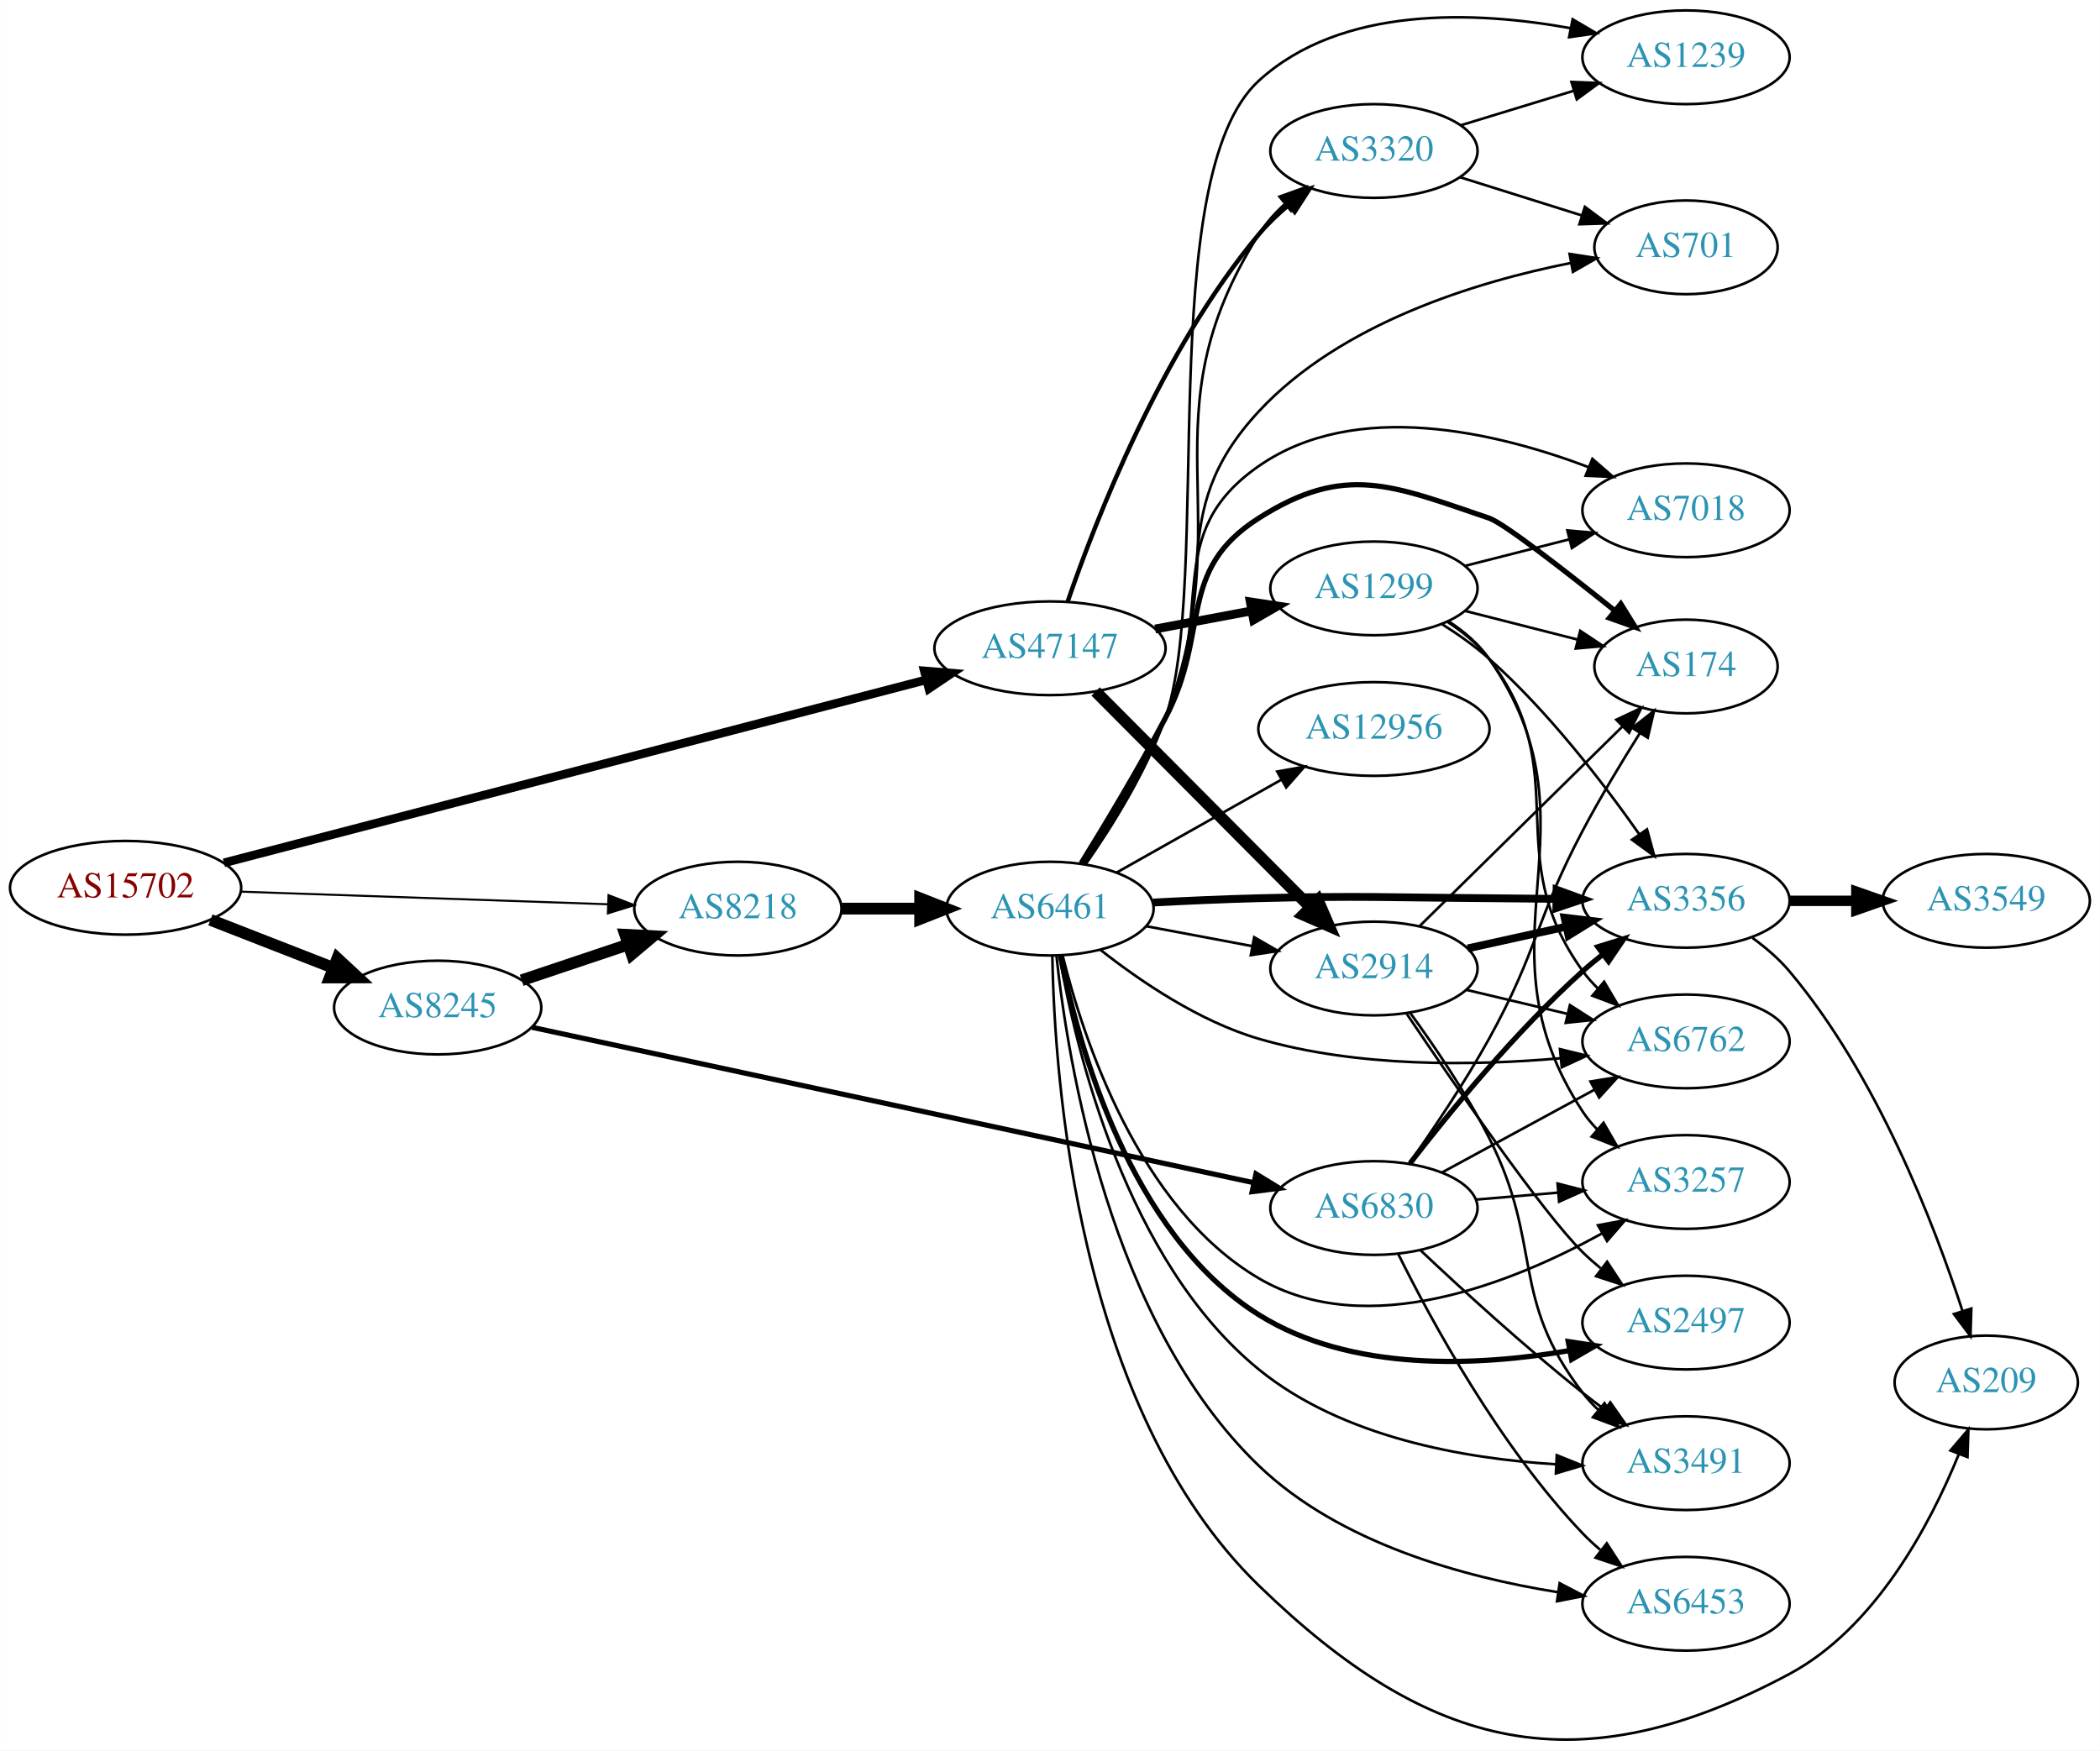
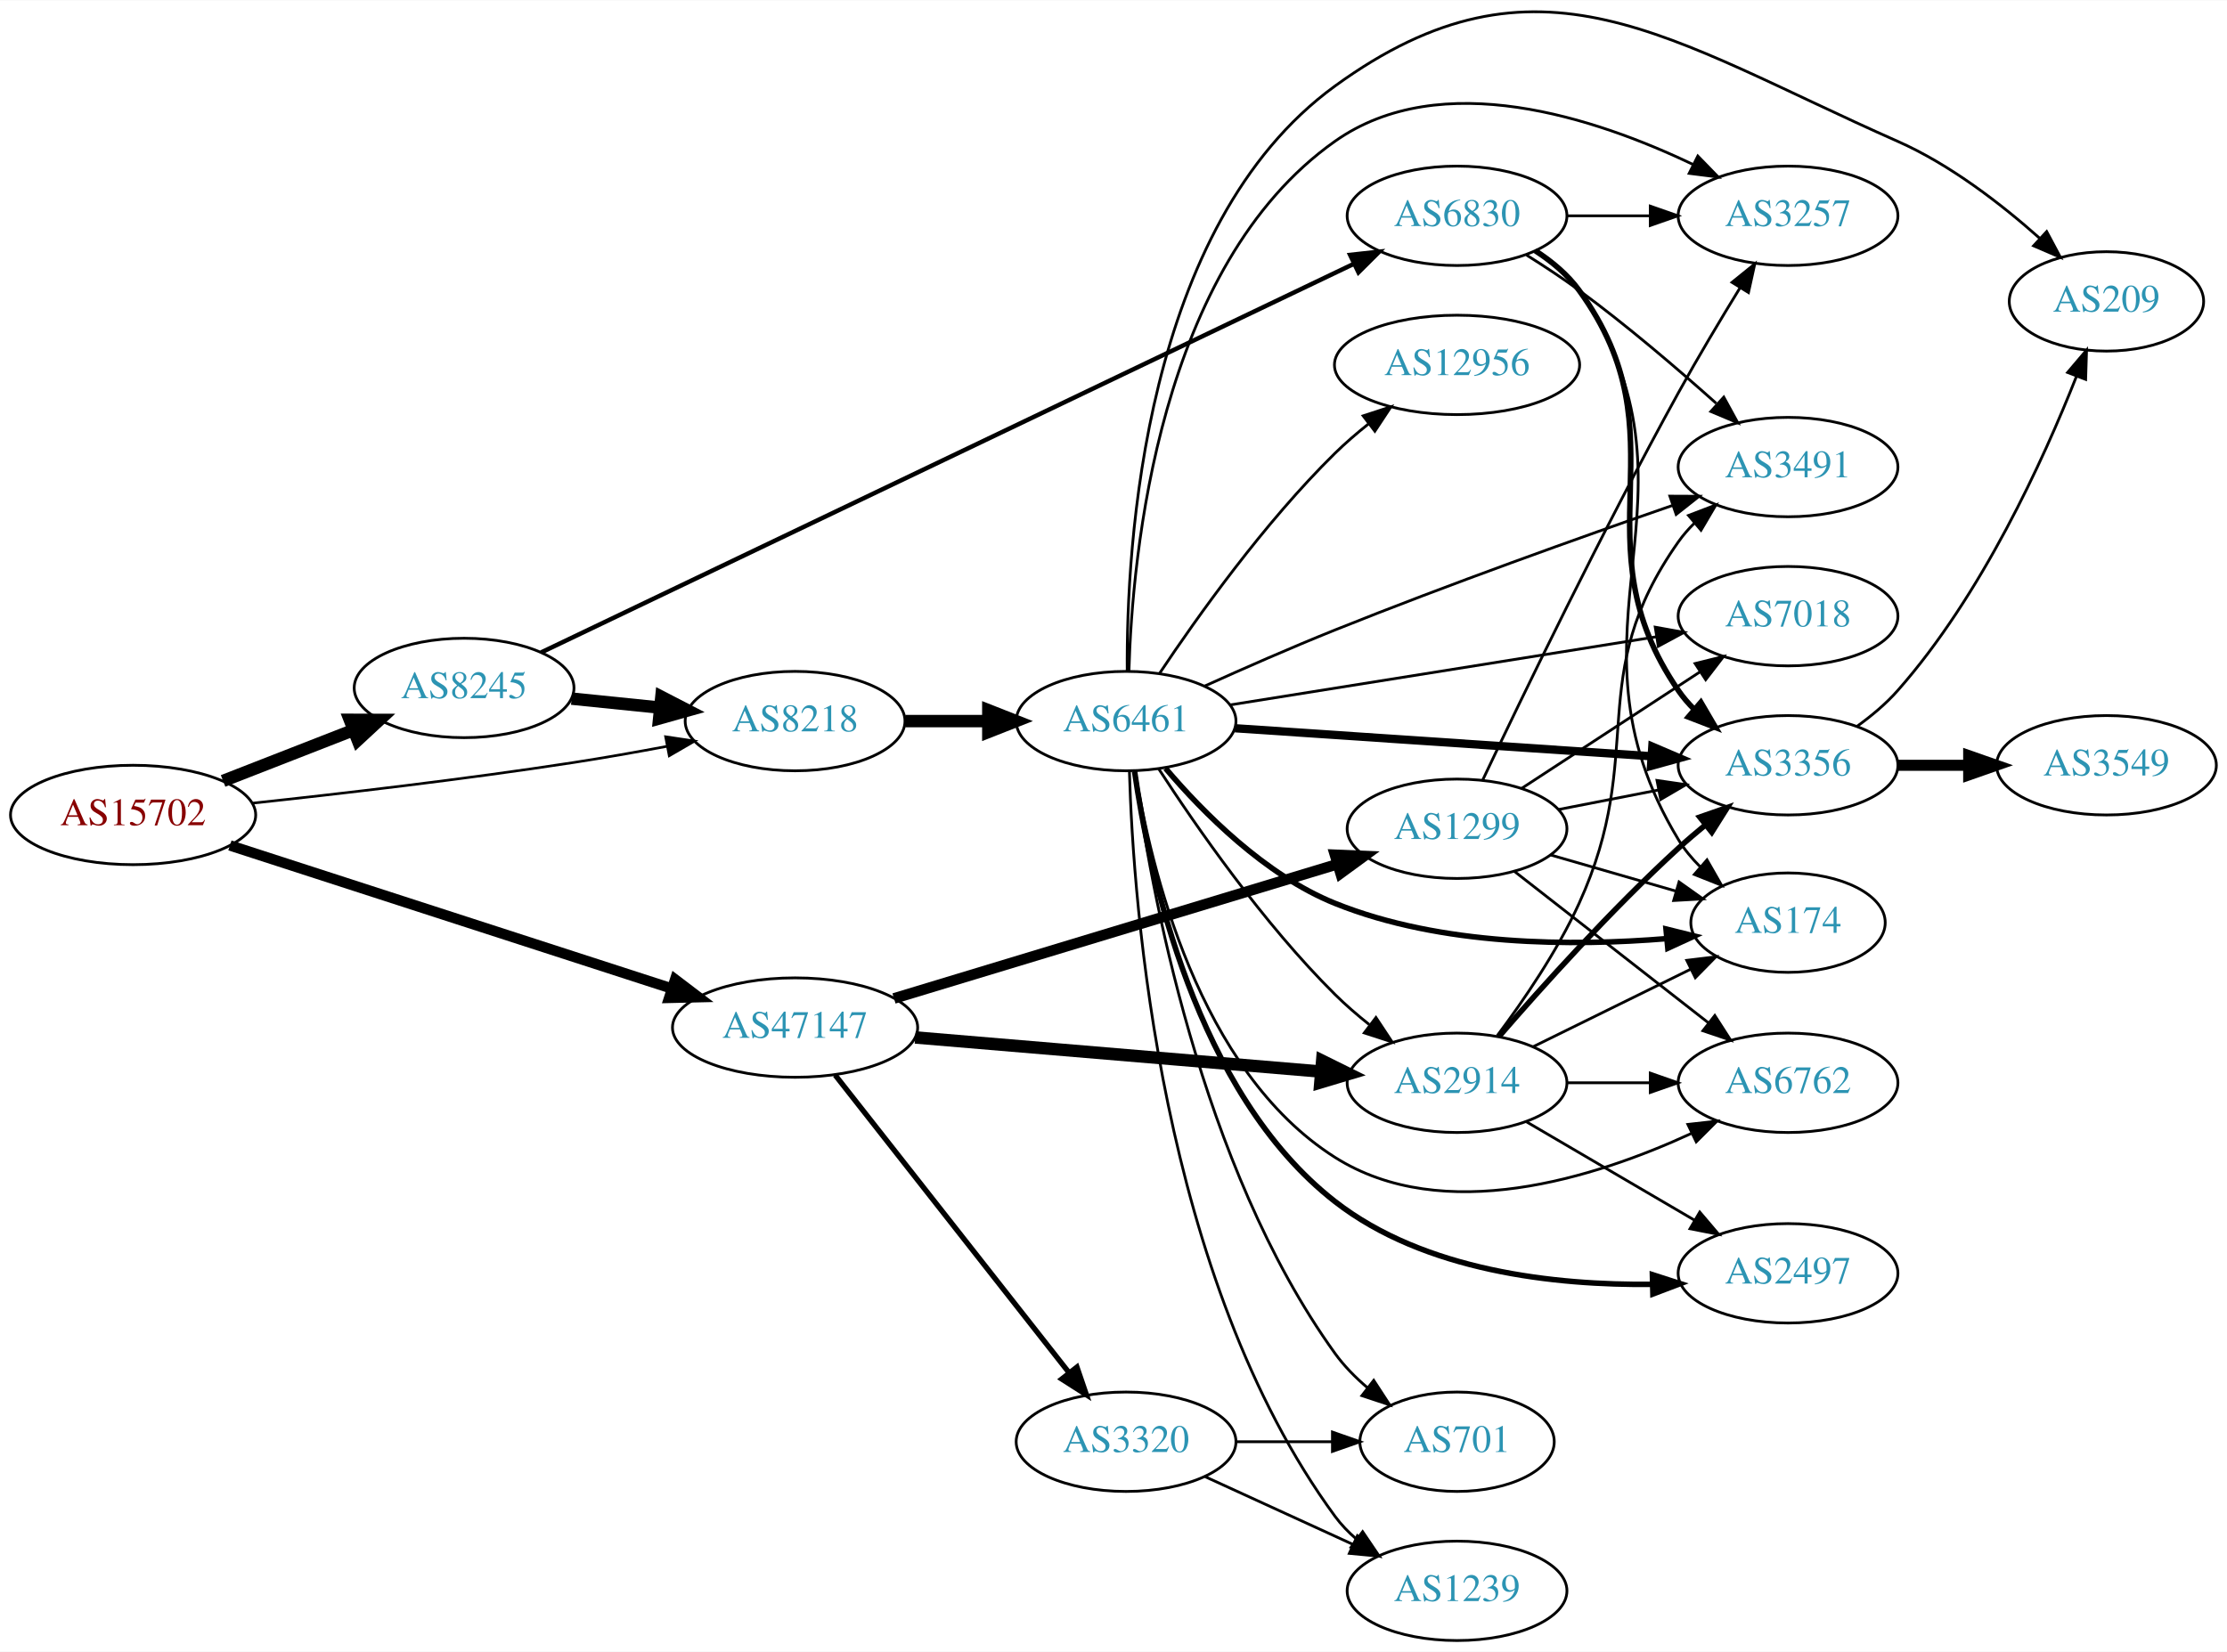
- <svg xmlns="http://www.w3.org/2000/svg" xmlns:xlink="http://www.w3.org/1999/xlink" width="806pt" height="672pt" viewBox="0.00 0.00 806.35 672.35">
-   <g id="graph0" class="graph" transform="scale(1 1) rotate(0) translate(4 668.347)">
-     <polygon fill="white" stroke="none" points="-4,4 -4,-668.347 802.348,-668.347 802.348,4 -4,4" />
+ <svg xmlns="http://www.w3.org/2000/svg" xmlns:xlink="http://www.w3.org/1999/xlink" width="806pt" height="598pt" viewBox="0.00 0.00 806.35 598.05">
+   <g id="graph0" class="graph" transform="scale(1 1) rotate(0) translate(4 594.055)">
+     <polygon fill="white" stroke="none" points="-4,4 -4,-594.055 802.348,-594.055 802.348,4 -4,4" />
    <g id="node1" class="node">
      <g id="a_node1">
        <a xlink:href="/asn/15702" xlink:title="AS15702 ~ Onstage Online GmbH [AT]">
-           <ellipse fill="#ffffff" stroke="black" cx="44.196" cy="-327.347" rx="44.393" ry="18" />
-           <text text-anchor="middle" x="44.196" y="-323.647" font-family="Times,serif" font-size="14.00" fill="#880000">AS15702</text>
+           <ellipse fill="#ffffff" stroke="black" cx="44.196" cy="-299" rx="44.393" ry="18" />
+           <text text-anchor="middle" x="44.196" y="-295.3" font-family="Times,serif" font-size="14.00" fill="#880000">AS15702</text>
        </a>
      </g>
    </g>
    <g id="node2" class="node">
      <g id="a_node2">
        <a xlink:href="/asn/8218" xlink:title="AS8218 ~ legacy Neotelecoms [FR]">
-           <ellipse fill="#ffffff" stroke="black" cx="279.332" cy="-319.347" rx="39.794" ry="18" />
-           <text text-anchor="middle" x="279.332" y="-315.647" font-family="Times,serif" font-size="14.00" fill="#2c94b3">AS8218</text>
+           <ellipse fill="#ffffff" stroke="black" cx="283.881" cy="-333" rx="39.794" ry="18" />
+           <text text-anchor="middle" x="283.881" y="-329.3" font-family="Times,serif" font-size="14.00" fill="#2c94b3">AS8218</text>
        </a>
      </g>
    </g>
    <g id="edge1" class="edge">
-       <path fill="none" stroke="black" stroke-width="0.783" d="M88.501,-325.861C128.439,-324.49 187.674,-322.458 229.329,-321.028" />
-       <polygon fill="black" stroke="black" stroke-width="0.783" points="229.644,-324.52 239.518,-320.679 229.404,-317.524 229.644,-324.52" />
+       <path fill="none" stroke="black" stroke-width="0.947" d="M87.347,-303.266C119.344,-306.695 164.384,-311.929 203.685,-318 214.697,-319.701 226.52,-321.795 237.585,-323.873" />
+       <polygon fill="black" stroke="black" stroke-width="0.947" points="237.009,-327.326 247.488,-325.765 238.323,-320.45 237.009,-327.326" />
    </g>
    <g id="node3" class="node">
      <g id="a_node3">
        <a xlink:href="/asn/8245" xlink:title="AS8245 ~ Video-Broadcast GmbH [AT]">
-           <ellipse fill="#ffffff" stroke="black" cx="164.039" cy="-281.347" rx="39.794" ry="18" />
-           <text text-anchor="middle" x="164.039" y="-277.647" font-family="Times,serif" font-size="14.00" fill="#2c94b3">AS8245</text>
+           <ellipse fill="#ffffff" stroke="black" cx="164.039" cy="-345" rx="39.794" ry="18" />
+           <text text-anchor="middle" x="164.039" y="-341.3" font-family="Times,serif" font-size="14.00" fill="#2c94b3">AS8245</text>
        </a>
      </g>
    </g>
    <g id="edge2" class="edge">
-       <path fill="none" stroke="black" stroke-width="4.5" d="M76.776,-315.02C91.205,-309.387 108.444,-302.658 123.706,-296.7" />
-       <polygon fill="black" stroke="black" stroke-width="4.5" points="125.516,-300.221 133.399,-292.916 122.652,-292.885 125.516,-300.221" />
+       <path fill="none" stroke="black" stroke-width="4.5" d="M76.776,-311.327C91.205,-316.96 108.444,-323.689 123.706,-329.646" />
+       <polygon fill="black" stroke="black" stroke-width="4.5" points="122.652,-333.462 133.399,-333.43 125.516,-326.126 122.652,-333.462" />
    </g>
    <g id="node4" class="node">
      <g id="a_node4">
        <a xlink:href="/asn/47147" xlink:title="AS47147 ~ ANEXIA Internetdienstleistungs GmbH [AT]">
-           <ellipse fill="#ffffff" stroke="black" cx="399.174" cy="-419.347" rx="44.393" ry="18" />
-           <text text-anchor="middle" x="399.174" y="-415.647" font-family="Times,serif" font-size="14.00" fill="#2c94b3">AS47147</text>
+           <ellipse fill="#ffffff" stroke="black" cx="283.881" cy="-222" rx="44.393" ry="18" />
+           <text text-anchor="middle" x="283.881" y="-218.3" font-family="Times,serif" font-size="14.00" fill="#2c94b3">AS47147</text>
        </a>
      </g>
    </g>
    <g id="edge3" class="edge">
-       <path fill="none" stroke="black" stroke-width="3.326" d="M81.972,-336.932C146.599,-353.776 280.409,-388.652 351.468,-407.173" />
-       <polygon fill="black" stroke="black" stroke-width="3.326" points="350.921,-410.648 361.481,-409.783 352.687,-403.874 350.921,-410.648" />
+       <path fill="none" stroke="black" stroke-width="3.789" d="M79.251,-287.968C121.346,-274.331 193.055,-251.1 239.173,-236.16" />
+       <polygon fill="black" stroke="black" stroke-width="3.789" points="240.455,-239.423 248.89,-233.012 238.298,-232.764 240.455,-239.423" />
    </g>
    <g id="node5" class="node">
      <g id="a_node5">
        <a xlink:href="/asn/6461" xlink:title="AS6461 ~ Zayo Bandwidth [US]">
-           <ellipse fill="#ffffff" stroke="black" cx="399.174" cy="-319.347" rx="39.794" ry="18" />
-           <text text-anchor="middle" x="399.174" y="-315.647" font-family="Times,serif" font-size="14.00" fill="#2c94b3">AS6461</text>
+           <ellipse fill="#ffffff" stroke="black" cx="403.724" cy="-333" rx="39.794" ry="18" />
+           <text text-anchor="middle" x="403.724" y="-329.3" font-family="Times,serif" font-size="14.00" fill="#2c94b3">AS6461</text>
        </a>
      </g>
    </g>
    <g id="edge4" class="edge">
-       <path fill="none" stroke="black" stroke-width="4.5" d="M319.244,-319.347C328.798,-319.347 339.147,-319.347 349.11,-319.347" />
-       <polygon fill="black" stroke="black" stroke-width="4.5" points="349.302,-323.284 359.302,-319.347 349.302,-315.409 349.302,-323.284" />
-     </g>
-     <g id="edge19" class="edge">
-       <path fill="none" stroke="black" stroke-width="4.5" d="M196.296,-291.831C208.945,-296.074 223.724,-301.03 237.226,-305.559" />
-       <polygon fill="black" stroke="black" stroke-width="4.5" points="236.05,-309.318 246.783,-308.765 238.554,-301.852 236.05,-309.318" />
+       <path fill="none" stroke="black" stroke-width="4.5" d="M323.794,-333C333.347,-333 343.697,-333 353.659,-333" />
+       <polygon fill="black" stroke="black" stroke-width="4.5" points="353.852,-336.938 363.852,-333 353.852,-329.063 353.852,-336.938" />
+     </g>
+     <g id="edge17" class="edge">
+       <path fill="none" stroke="black" stroke-width="4.5" d="M202.973,-341.137C213.171,-340.099 224.333,-338.962 234.996,-337.876" />
+       <polygon fill="black" stroke="black" stroke-width="4.5" points="235.468,-341.786 245.017,-336.856 234.67,-333.952 235.468,-341.786" />
+     </g>
+     <g id="node18" class="node">
+       <g id="a_node18">
+         <a xlink:href="/asn/6830" xlink:title="AS6830 ~ LGI-UPC [AT]">
+           <ellipse fill="#ffffff" stroke="black" cx="523.566" cy="-516" rx="39.794" ry="18" />
+           <text text-anchor="middle" x="523.566" y="-512.3" font-family="Times,serif" font-size="14.00" fill="#2c94b3">AS6830</text>
+         </a>
+       </g>
+     </g>
+     <g id="edge18" class="edge">
+       <path fill="none" stroke="black" stroke-width="1.607" d="M191.911,-357.853C255.322,-388.181 414.327,-464.231 486.239,-498.625" />
+       <polygon fill="black" stroke="black" stroke-width="1.607" points="484.85,-501.841 495.382,-502.998 487.871,-495.526 484.85,-501.841" />
+     </g>
+     <g id="node12" class="node">
+       <g id="a_node12">
+         <a xlink:href="/asn/2914" xlink:title="AS2914 ~ NTT America, Inc. [US]">
+           <ellipse fill="#ffffff" stroke="black" cx="523.566" cy="-202" rx="39.794" ry="18" />
+           <text text-anchor="middle" x="523.566" y="-198.3" font-family="Times,serif" font-size="14.00" fill="#2c94b3">AS2914</text>
+         </a>
+       </g>
+     </g>
+     <g id="edge26" class="edge">
+       <path fill="none" stroke="black" stroke-width="4.5" d="M327.375,-218.424C368.663,-214.95 431.273,-209.682 474.392,-206.054" />
+       <polygon fill="black" stroke="black" stroke-width="4.5" points="474.731,-209.977 484.366,-205.214 474.071,-202.129 474.731,-209.977" />
    </g>
    <g id="node20" class="node">
      <g id="a_node20">
-         <a xlink:href="/asn/6830" xlink:title="AS6830 ~ LGI-UPC [AT]">
-           <ellipse fill="#ffffff" stroke="black" cx="523.566" cy="-204.347" rx="39.794" ry="18" />
-           <text text-anchor="middle" x="523.566" y="-200.647" font-family="Times,serif" font-size="14.00" fill="#2c94b3">AS6830</text>
-         </a>
-       </g>
-     </g>
-     <g id="edge20" class="edge">
-       <path fill="none" stroke="black" stroke-width="1.969" d="M200.298,-273.753C265.532,-259.704 404.971,-229.673 477.161,-214.126" />
-       <polygon fill="black" stroke="black" stroke-width="1.969" points="478.268,-217.467 487.307,-211.94 476.794,-210.624 478.268,-217.467" />
-     </g>
-     <g id="node9" class="node">
-       <g id="a_node9">
-         <a xlink:href="/asn/2914" xlink:title="AS2914 ~ NTT America, Inc. [US]">
-           <ellipse fill="#ffffff" stroke="black" cx="523.566" cy="-296.347" rx="39.794" ry="18" />
-           <text text-anchor="middle" x="523.566" y="-292.647" font-family="Times,serif" font-size="14.00" fill="#2c94b3">AS2914</text>
-         </a>
-       </g>
-     </g>
-     <g id="edge29" class="edge">
-       <path fill="none" stroke="black" stroke-width="4.5" d="M416.681,-402.758C437.876,-381.457 474.8,-344.351 498.961,-320.069" />
-       <polygon fill="black" stroke="black" stroke-width="4.5" points="502.059,-322.538 506.321,-312.672 496.477,-316.983 502.059,-322.538" />
-     </g>
-     <g id="node15" class="node">
-       <g id="a_node15">
+         <a xlink:href="/asn/1299" xlink:title="AS1299 ~ Telia Carrier [EU]">
+           <ellipse fill="#ffffff" stroke="black" cx="523.566" cy="-294" rx="39.794" ry="18" />
+           <text text-anchor="middle" x="523.566" y="-290.3" font-family="Times,serif" font-size="14.00" fill="#2c94b3">AS1299</text>
+         </a>
+       </g>
+     </g>
+     <g id="edge25" class="edge">
+       <path fill="none" stroke="black" stroke-width="3.857" d="M319.697,-232.547C362.343,-245.465 434.544,-267.336 480.323,-281.204" />
+       <polygon fill="black" stroke="black" stroke-width="3.857" points="479.366,-284.571 489.951,-284.12 481.395,-277.871 479.366,-284.571" />
+     </g>
+     <g id="node21" class="node">
+       <g id="a_node21">
        <a xlink:href="/asn/3320" xlink:title="AS3320 ~ DTAG [DE]">
-           <ellipse fill="#ffffff" stroke="black" cx="523.566" cy="-610.347" rx="39.794" ry="18" />
-           <text text-anchor="middle" x="523.566" y="-606.647" font-family="Times,serif" font-size="14.00" fill="#2c94b3">AS3320</text>
-         </a>
-       </g>
-     </g>
-     <g id="edge31" class="edge">
-       <path fill="none" stroke="black" stroke-width="1.688" d="M405.914,-437.14C416.604,-468.302 441.926,-533.68 479.37,-578.347 482.732,-582.356 486.692,-586.145 490.829,-589.616" />
-       <polygon fill="black" stroke="black" stroke-width="1.688" points="488.844,-592.506 498.888,-595.876 493.138,-586.978 488.844,-592.506" />
-     </g>
-     <g id="node22" class="node">
-       <g id="a_node22">
-         <a xlink:href="/asn/1299" xlink:title="AS1299 ~ Telia Carrier [EU]">
-           <ellipse fill="#ffffff" stroke="black" cx="523.566" cy="-442.347" rx="39.794" ry="18" />
-           <text text-anchor="middle" x="523.566" y="-438.647" font-family="Times,serif" font-size="14.00" fill="#2c94b3">AS1299</text>
-         </a>
-       </g>
-     </g>
-     <g id="edge30" class="edge">
-       <path fill="none" stroke="black" stroke-width="3.375" d="M439.574,-426.751C451.366,-428.967 464.401,-431.416 476.577,-433.704" />
-       <polygon fill="black" stroke="black" stroke-width="3.375" points="476.084,-437.173 486.558,-435.58 477.377,-430.293 476.084,-437.173" />
+           <ellipse fill="#ffffff" stroke="black" cx="403.724" cy="-72" rx="39.794" ry="18" />
+           <text text-anchor="middle" x="403.724" y="-68.3" font-family="Times,serif" font-size="14.00" fill="#2c94b3">AS3320</text>
+         </a>
+       </g>
+     </g>
+     <g id="edge27" class="edge">
+       <path fill="none" stroke="black" stroke-width="1.929" d="M298.399,-204.793C319.177,-178.345 359.068,-127.568 383.05,-97.042" />
+       <polygon fill="black" stroke="black" stroke-width="1.929" points="385.938,-99.032 389.363,-89.006 380.433,-94.708 385.938,-99.032" />
    </g>
    <g id="node6" class="node">
      <g id="a_node6">
-         <a xlink:href="/asn/2497" xlink:title="AS2497 ~ Internet Initiative Japan Inc. [JP]">
-           <ellipse fill="#ffffff" stroke="black" cx="643.409" cy="-160.347" rx="39.794" ry="18" />
-           <text text-anchor="middle" x="643.409" y="-156.647" font-family="Times,serif" font-size="14.00" fill="#2c94b3">AS2497</text>
+         <a xlink:href="/asn/174" xlink:title="AS174 ~ Cogent Communications [US]">
+           <ellipse fill="#ffffff" stroke="black" cx="643.409" cy="-260" rx="35.194" ry="18" />
+           <text text-anchor="middle" x="643.409" y="-256.3" font-family="Times,serif" font-size="14.00" fill="#2c94b3">AS174</text>
        </a>
      </g>
    </g>
    <g id="edge5" class="edge">
-       <path fill="none" stroke="black" stroke-width="2" d="M403.177,-301.309C409.907,-267.332 429.695,-194.471 479.37,-163.347 514.852,-141.116 563.754,-143.571 598.727,-149.608" />
-       <polygon fill="black" stroke="black" stroke-width="2" points="598.175,-153.065 608.65,-151.48 599.473,-146.187 598.175,-153.065" />
+       <path fill="none" stroke="black" stroke-width="2" d="M418.022,-315.885C431.53,-299.97 454.023,-277.226 479.37,-267 517.825,-251.487 565.6,-251.424 599.469,-254.215" />
+       <polygon fill="black" stroke="black" stroke-width="2" points="599.224,-257.708 609.508,-255.16 599.879,-250.739 599.224,-257.708" />
    </g>
    <g id="node7" class="node">
      <g id="a_node7">
        <a xlink:href="/asn/3356" xlink:title="AS3356 ~ Level 3 Parent, LLC [US]">
-           <ellipse fill="#ffffff" stroke="black" cx="643.409" cy="-322.347" rx="39.794" ry="18" />
-           <text text-anchor="middle" x="643.409" y="-318.647" font-family="Times,serif" font-size="14.00" fill="#2c94b3">AS3356</text>
+           <ellipse fill="#ffffff" stroke="black" cx="643.409" cy="-317" rx="39.794" ry="18" />
+           <text text-anchor="middle" x="643.409" y="-313.3" font-family="Times,serif" font-size="14.00" fill="#2c94b3">AS3356</text>
        </a>
      </g>
    </g>
    <g id="edge6" class="edge">
-       <path fill="none" stroke="black" stroke-width="3" d="M438.829,-321.69C451.718,-322.367 466.158,-323.013 479.37,-323.347 518.643,-324.338 528.478,-323.61 567.762,-323.347 576.055,-323.291 584.865,-323.201 593.417,-323.097" />
-       <polygon fill="black" stroke="black" stroke-width="3" points="593.713,-326.593 603.667,-322.964 593.622,-319.594 593.713,-326.593" />
+       <path fill="none" stroke="black" stroke-width="3" d="M443.176,-330.412C484.254,-327.646 549.454,-323.257 593.999,-320.259" />
+       <polygon fill="black" stroke="black" stroke-width="3" points="594.269,-323.749 604.012,-319.585 593.799,-316.764 594.269,-323.749" />
    </g>
    <g id="node8" class="node">
      <g id="a_node8">
-         <a xlink:href="/asn/174" xlink:title="AS174 ~ Cogent Communications [US]">
-           <ellipse fill="#ffffff" stroke="black" cx="643.409" cy="-412.347" rx="35.194" ry="18" />
-           <text text-anchor="middle" x="643.409" y="-408.647" font-family="Times,serif" font-size="14.00" fill="#2c94b3">AS174</text>
+         <a xlink:href="/asn/2497" xlink:title="AS2497 ~ Internet Initiative Japan Inc. [JP]">
+           <ellipse fill="#ffffff" stroke="black" cx="643.409" cy="-133" rx="39.794" ry="18" />
+           <text text-anchor="middle" x="643.409" y="-129.3" font-family="Times,serif" font-size="14.00" fill="#2c94b3">AS2497</text>
        </a>
      </g>
    </g>
    <g id="edge7" class="edge">
-       <path fill="none" stroke="black" stroke-width="2" d="M411.135,-336.776C420.172,-351.397 433.125,-372.944 443.37,-392.347 461.01,-425.753 447.499,-449.065 479.37,-469.347 512.514,-490.438 530.547,-481.931 567.762,-469.347 573.405,-467.439 596.927,-449.137 616.079,-433.779" />
-       <polygon fill="black" stroke="black" stroke-width="2" points="618.363,-436.433 623.954,-427.434 613.971,-430.982 618.363,-436.433" />
+       <path fill="none" stroke="black" stroke-width="2" d="M406.806,-314.78C411.962,-278.731 428.806,-198.393 479.37,-159 511.783,-133.748 559.018,-128.624 594.312,-129.004" />
+       <polygon fill="black" stroke="black" stroke-width="2" points="594.302,-132.505 604.389,-129.263 594.482,-125.507 594.302,-132.505" />
+     </g>
+     <g id="node9" class="node">
+       <g id="a_node9">
+         <a xlink:href="/asn/3491" xlink:title="AS3491 ~ PCCW Global, Inc. [US]">
+           <ellipse fill="#ffffff" stroke="black" cx="643.409" cy="-425" rx="39.794" ry="18" />
+           <text text-anchor="middle" x="643.409" y="-421.3" font-family="Times,serif" font-size="14.00" fill="#2c94b3">AS3491</text>
+         </a>
+       </g>
    </g>
    <g id="edge8" class="edge">
-       <path fill="none" stroke="black" d="M436.234,-312.57C448.933,-310.184 463.38,-307.469 476.774,-304.952" />
-       <polygon fill="black" stroke="black" points="477.583,-308.361 486.764,-303.075 476.29,-301.482 477.583,-308.361" />
+       <path fill="none" stroke="black" d="M432.181,-345.682C446.203,-352.019 463.591,-359.666 479.37,-366 520.509,-382.514 568.27,-399.553 601.42,-411.048" />
+       <polygon fill="black" stroke="black" points="600.621,-414.474 611.216,-414.43 602.906,-407.858 600.621,-414.474" />
    </g>
    <g id="node10" class="node">
      <g id="a_node10">
-         <a xlink:href="/asn/6762" xlink:title="AS6762 ~ TELECOM ITALIA SPARKLE S.p.A. [IT]">
-           <ellipse fill="#ffffff" stroke="black" cx="643.409" cy="-268.347" rx="39.794" ry="18" />
-           <text text-anchor="middle" x="643.409" y="-264.647" font-family="Times,serif" font-size="14.00" fill="#2c94b3">AS6762</text>
+         <a xlink:href="/asn/1239" xlink:title="AS1239 ~ Sprint [US]">
+           <ellipse fill="#ffffff" stroke="black" cx="523.566" cy="-18" rx="39.794" ry="18" />
+           <text text-anchor="middle" x="523.566" y="-14.3" font-family="Times,serif" font-size="14.00" fill="#2c94b3">AS1239</text>
        </a>
      </g>
    </g>
    <g id="edge9" class="edge">
-       <path fill="none" stroke="black" d="M418.543,-303.523C433.722,-291.549 456.429,-276.059 479.37,-269.347 517.122,-258.301 561.928,-258.952 595.007,-261.857" />
-       <polygon fill="black" stroke="black" points="595.017,-265.374 605.311,-262.867 595.7,-258.408 595.017,-265.374" />
+       <path fill="none" stroke="black" d="M404.931,-314.861C406.355,-266.304 416.13,-131.212 479.37,-45 481.593,-41.969 484.269,-39.201 487.185,-36.691" />
+       <polygon fill="black" stroke="black" points="489.38,-39.42 495.323,-30.649 485.207,-33.8 489.38,-39.42" />
    </g>
    <g id="node11" class="node">
      <g id="a_node11">
-         <a xlink:href="/asn/6453" xlink:title="AS6453 ~ TATA COMMUNICATIONS (AMERICA) INC [US]">
-           <ellipse fill="#ffffff" stroke="black" cx="643.409" cy="-52.347" rx="39.794" ry="18" />
-           <text text-anchor="middle" x="643.409" y="-48.647" font-family="Times,serif" font-size="14.00" fill="#2c94b3">AS6453</text>
+         <a xlink:href="/asn/12956" xlink:title="AS12956 ~ TELXIUS [ES]">
+           <ellipse fill="#ffffff" stroke="black" cx="523.566" cy="-462" rx="44.393" ry="18" />
+           <text text-anchor="middle" x="523.566" y="-458.3" font-family="Times,serif" font-size="14.00" fill="#2c94b3">AS12956</text>
        </a>
      </g>
    </g>
    <g id="edge10" class="edge">
-       <path fill="none" stroke="black" d="M401.65,-301.292C405.954,-260.475 422.09,-160.373 479.37,-105.347 510.334,-75.602 558.174,-62.55 594.037,-56.823" />
-       <polygon fill="black" stroke="black" points="594.888,-60.236 604.279,-55.333 593.879,-53.309 594.888,-60.236" />
-     </g>
-     <g id="node12" class="node">
-       <g id="a_node12">
-         <a xlink:href="/asn/7018" xlink:title="AS7018 ~ AT&amp;T Services, Inc. [US]">
-           <ellipse fill="#ffffff" stroke="black" cx="643.409" cy="-472.347" rx="39.794" ry="18" />
-           <text text-anchor="middle" x="643.409" y="-468.647" font-family="Times,serif" font-size="14.00" fill="#2c94b3">AS7018</text>
-         </a>
-       </g>
+       <path fill="none" stroke="black" d="M415.849,-350.277C429.422,-370.626 453.745,-404.84 479.37,-430 483.104,-433.666 487.274,-437.261 491.51,-440.64" />
+       <polygon fill="black" stroke="black" points="489.565,-443.558 499.64,-446.834 493.807,-437.99 489.565,-443.558" />
    </g>
    <g id="edge11" class="edge">
-       <path fill="none" stroke="black" d="M411.556,-336.564C420.844,-351.06 433.928,-372.54 443.37,-392.347 463.158,-433.856 441.619,-463.09 479.37,-489.347 516.529,-515.191 570.447,-502.361 605.956,-488.936" />
-       <polygon fill="black" stroke="black" points="607.452,-492.108 615.455,-485.165 604.869,-485.602 607.452,-492.108" />
+       <path fill="none" stroke="black" d="M415.539,-315.712C428.994,-294.968 453.385,-259.766 479.37,-234 483.166,-230.236 487.426,-226.554 491.753,-223.106" />
+       <polygon fill="black" stroke="black" points="494.203,-225.64 500.049,-216.804 489.969,-220.066 494.203,-225.64" />
    </g>
    <g id="node13" class="node">
      <g id="a_node13">
-         <a xlink:href="/asn/1239" xlink:title="AS1239 ~ Sprint [US]">
-           <ellipse fill="#ffffff" stroke="black" cx="643.409" cy="-646.347" rx="39.794" ry="18" />
-           <text text-anchor="middle" x="643.409" y="-642.647" font-family="Times,serif" font-size="14.00" fill="#2c94b3">AS1239</text>
+         <a xlink:href="/asn/701" xlink:title="AS701 ~ UUNET [US]">
+           <ellipse fill="#ffffff" stroke="black" cx="523.566" cy="-72" rx="35.194" ry="18" />
+           <text text-anchor="middle" x="523.566" y="-68.3" font-family="Times,serif" font-size="14.00" fill="#2c94b3">AS701</text>
        </a>
      </g>
    </g>
    <g id="edge12" class="edge">
-       <path fill="none" stroke="black" d="M412.869,-336.391C422.798,-350.612 436.1,-371.8 443.37,-392.347 461.727,-444.224 438.734,-600.24 479.37,-637.347 511.134,-666.351 562.521,-664.135 599.111,-657.518" />
-       <polygon fill="black" stroke="black" points="599.88,-660.934 609.01,-655.557 598.52,-654.067 599.88,-660.934" />
+       <path fill="none" stroke="black" d="M406.819,-314.97C412.337,-273.969 430.373,-172.033 479.37,-104 482.643,-99.456 486.754,-95.284 491.131,-91.56" />
+       <polygon fill="black" stroke="black" points="493.394,-94.235 499.174,-85.355 489.118,-88.692 493.394,-94.235" />
    </g>
    <g id="node14" class="node">
      <g id="a_node14">
-         <a xlink:href="/asn/209" xlink:title="AS209 ~ CenturyLink Communications, LLC [US]">
-           <ellipse fill="#ffffff" stroke="black" cx="758.702" cy="-137.347" rx="35.194" ry="18" />
-           <text text-anchor="middle" x="758.702" y="-133.647" font-family="Times,serif" font-size="14.00" fill="#2c94b3">AS209</text>
+         <a xlink:href="/asn/3257" xlink:title="AS3257 ~ GTT [DE]">
+           <ellipse fill="#ffffff" stroke="black" cx="643.409" cy="-516" rx="39.794" ry="18" />
+           <text text-anchor="middle" x="643.409" y="-512.3" font-family="Times,serif" font-size="14.00" fill="#2c94b3">AS3257</text>
        </a>
      </g>
    </g>
    <g id="edge13" class="edge">
-       <path fill="none" stroke="black" d="M400.079,-301.218C400.855,-254.161 409.652,-127.081 479.37,-59.347 545.198,4.608 602.139,17.965 683.055,-25.347 716.12,-43.045 737.066,-82.574 748.092,-109.604" />
-       <polygon fill="black" stroke="black" points="744.963,-111.217 751.837,-119.28 751.491,-108.69 744.963,-111.217" />
+       <path fill="none" stroke="black" d="M404.763,-351.073C405.955,-393.235 415.515,-497.928 479.37,-543 517.778,-570.11 573.814,-551.454 609.176,-534.512" />
+       <polygon fill="black" stroke="black" points="610.746,-537.64 618.133,-530.045 607.622,-531.376 610.746,-537.64" />
+     </g>
+     <g id="node15" class="node">
+       <g id="a_node15">
+         <a xlink:href="/asn/7018" xlink:title="AS7018 ~ AT&amp;T Services, Inc. [US]">
+           <ellipse fill="#ffffff" stroke="black" cx="643.409" cy="-371" rx="39.794" ry="18" />
+           <text text-anchor="middle" x="643.409" y="-367.3" font-family="Times,serif" font-size="14.00" fill="#2c94b3">AS7018</text>
+         </a>
+       </g>
    </g>
    <g id="edge14" class="edge">
-       <path fill="none" stroke="black" d="M412.622,-336.482C422.408,-350.755 435.636,-371.97 443.37,-392.347 473.249,-471.068 434.487,-507.105 479.37,-578.347 482.029,-582.566 485.459,-586.419 489.224,-589.873" />
-       <polygon fill="black" stroke="black" points="487.306,-592.824 497.281,-596.396 491.711,-587.383 487.306,-592.824" />
+       <path fill="none" stroke="black" d="M441.341,-338.854C482.779,-345.479 550.376,-356.286 595.61,-363.518" />
+       <polygon fill="black" stroke="black" points="595.323,-367.016 605.75,-365.139 596.428,-360.104 595.323,-367.016" />
    </g>
    <g id="node16" class="node">
      <g id="a_node16">
-         <a xlink:href="/asn/12956" xlink:title="AS12956 ~ TELXIUS [ES]">
-           <ellipse fill="#ffffff" stroke="black" cx="523.566" cy="-388.347" rx="44.393" ry="18" />
-           <text text-anchor="middle" x="523.566" y="-384.647" font-family="Times,serif" font-size="14.00" fill="#2c94b3">AS12956</text>
+         <a xlink:href="/asn/209" xlink:title="AS209 ~ CenturyLink Communications, LLC [US]">
+           <ellipse fill="#ffffff" stroke="black" cx="758.702" cy="-485" rx="35.194" ry="18" />
+           <text text-anchor="middle" x="758.702" y="-481.3" font-family="Times,serif" font-size="14.00" fill="#2c94b3">AS209</text>
        </a>
      </g>
    </g>
    <g id="edge15" class="edge">
-       <path fill="none" stroke="black" d="M424.648,-333.144C442.796,-343.375 467.783,-357.462 487.972,-368.844" />
-       <polygon fill="black" stroke="black" points="486.439,-371.998 496.869,-373.86 489.877,-365.9 486.439,-371.998" />
+       <path fill="none" stroke="black" d="M404.14,-351.051C403.795,-395.923 409.924,-512.526 479.37,-563 552.951,-616.478 599.857,-579.771 683.055,-543 702.129,-534.57 720.657,-520.22 734.484,-507.903" />
+       <polygon fill="black" stroke="black" points="737.057,-510.291 742.05,-500.946 732.319,-505.139 737.057,-510.291" />
    </g>
    <g id="node17" class="node">
      <g id="a_node17">
-         <a xlink:href="/asn/701" xlink:title="AS701 ~ UUNET [US]">
-           <ellipse fill="#ffffff" stroke="black" cx="643.409" cy="-573.347" rx="35.194" ry="18" />
-           <text text-anchor="middle" x="643.409" y="-569.647" font-family="Times,serif" font-size="14.00" fill="#2c94b3">AS701</text>
+         <a xlink:href="/asn/6762" xlink:title="AS6762 ~ TELECOM ITALIA SPARKLE S.p.A. [IT]">
+           <ellipse fill="#ffffff" stroke="black" cx="643.409" cy="-202" rx="39.794" ry="18" />
+           <text text-anchor="middle" x="643.409" y="-198.3" font-family="Times,serif" font-size="14.00" fill="#2c94b3">AS6762</text>
        </a>
      </g>
    </g>
    <g id="edge16" class="edge">
-       <path fill="none" stroke="black" d="M411.866,-336.422C421.338,-350.834 434.519,-372.269 443.37,-392.347 465.488,-442.519 442.032,-470.193 479.37,-510.347 510.819,-544.167 562.498,-560.041 599.238,-567.354" />
-       <polygon fill="black" stroke="black" points="598.705,-570.814 609.176,-569.197 599.982,-563.932 598.705,-570.814" />
-     </g>
-     <g id="node18" class="node">
-       <g id="a_node18">
-         <a xlink:href="/asn/3491" xlink:title="AS3491 ~ PCCW Global, Inc. [US]">
-           <ellipse fill="#ffffff" stroke="black" cx="643.409" cy="-106.347" rx="39.794" ry="18" />
-           <text text-anchor="middle" x="643.409" y="-102.647" font-family="Times,serif" font-size="14.00" fill="#2c94b3">AS3491</text>
-         </a>
-       </g>
-     </g>
-     <g id="edge17" class="edge">
-       <path fill="none" stroke="black" d="M402.804,-301.328C409.067,-265.222 428.348,-183.92 479.37,-142.347 511.379,-116.266 558.243,-108.063 593.521,-105.917" />
-       <polygon fill="black" stroke="black" points="593.778,-109.409 603.604,-105.448 593.452,-102.417 593.778,-109.409" />
+       <path fill="none" stroke="black" d="M407.032,-314.964C412.509,-280.609 429.781,-206.417 479.37,-175 518.582,-150.158 573.35,-167.5 608.35,-183.628" />
+       <polygon fill="black" stroke="black" points="607.14,-186.929 617.669,-188.109 610.173,-180.621 607.14,-186.929" />
+     </g>
+     <g id="edge24" class="edge">
+       <path fill="none" stroke="black" d="M668.346,-331.071C673.587,-334.842 678.827,-339.217 683.055,-344 713.548,-378.491 735.911,-427.632 747.848,-457.86" />
+       <polygon fill="black" stroke="black" points="744.637,-459.261 751.493,-467.338 751.17,-456.748 744.637,-459.261" />
    </g>
    <g id="node19" class="node">
      <g id="a_node19">
-         <a xlink:href="/asn/3257" xlink:title="AS3257 ~ GTT [DE]">
-           <ellipse fill="#ffffff" stroke="black" cx="643.409" cy="-214.347" rx="39.794" ry="18" />
-           <text text-anchor="middle" x="643.409" y="-210.647" font-family="Times,serif" font-size="14.00" fill="#2c94b3">AS3257</text>
-         </a>
-       </g>
-     </g>
-     <g id="edge18" class="edge">
-       <path fill="none" stroke="black" d="M404.03,-301.314C411.9,-269.571 433.123,-204.507 479.37,-177.347 520.84,-152.992 576.928,-175.664 611.339,-194.69" />
-       <polygon fill="black" stroke="black" points="609.603,-197.729 620.019,-199.667 613.085,-191.657 609.603,-197.729" />
+         <a xlink:href="/asn/3549" xlink:title="AS3549 ~ Level 3 Parent, LLC [US]">
+           <ellipse fill="#ffffff" stroke="black" cx="758.702" cy="-317" rx="39.794" ry="18" />
+           <text text-anchor="middle" x="758.702" y="-313.3" font-family="Times,serif" font-size="14.00" fill="#2c94b3">AS3549</text>
+         </a>
+       </g>
+     </g>
+     <g id="edge23" class="edge">
+       <path fill="none" stroke="black" stroke-width="4" d="M683.081,-317C691.284,-317 700.048,-317 708.58,-317" />
+       <polygon fill="black" stroke="black" stroke-width="4" points="708.819,-320.5 718.819,-317 708.819,-313.5 708.819,-320.5" />
+     </g>
+     <g id="edge34" class="edge">
+       <path fill="none" stroke="black" d="M551.012,-215.016C567.886,-223.321 589.927,-234.169 608.137,-243.132" />
+       <polygon fill="black" stroke="black" points="606.744,-246.347 617.262,-247.623 609.835,-240.067 606.744,-246.347" />
+     </g>
+     <g id="edge35" class="edge">
+       <path fill="none" stroke="black" stroke-width="2" d="M538.719,-218.722C554.023,-236.426 579.493,-264.822 603.762,-287 606.866,-289.836 610.214,-292.697 613.597,-295.468" />
+       <polygon fill="black" stroke="black" stroke-width="2" points="611.446,-298.229 621.451,-301.712 615.802,-292.749 611.446,-298.229" />
+     </g>
+     <g id="edge37" class="edge">
+       <path fill="none" stroke="black" d="M548.698,-187.87C566.253,-177.591 590.228,-163.553 609.533,-152.25" />
+       <polygon fill="black" stroke="black" points="611.449,-155.184 618.31,-147.111 607.912,-149.143 611.449,-155.184" />
+     </g>
+     <g id="edge33" class="edge">
+       <path fill="none" stroke="black" d="M538.092,-219.04C547.544,-231.661 559.844,-249.614 567.762,-267 592.789,-321.95 568.946,-348.668 603.762,-398 605.444,-400.382 607.405,-402.624 609.537,-404.719" />
+       <polygon fill="black" stroke="black" points="607.382,-407.48 617.278,-411.264 611.901,-402.135 607.382,-407.48" />
+     </g>
+     <g id="edge36" class="edge">
+       <path fill="none" stroke="black" d="M563.479,-202C573.032,-202 583.382,-202 593.345,-202" />
+       <polygon fill="black" stroke="black" points="593.537,-205.5 603.537,-202 593.537,-198.5 593.537,-205.5" />
+     </g>
+     <g id="edge21" class="edge">
+       <path fill="none" stroke="black" d="M552.563,-503.275C558.371,-499.448 563.893,-494.711 567.762,-489 618.183,-414.594 557.18,-366.867 603.762,-290 605.881,-286.504 608.569,-283.263 611.537,-280.303" />
+       <polygon fill="black" stroke="black" points="614.068,-282.741 619.328,-273.544 609.481,-277.453 614.068,-282.741" />
+     </g>
+     <g id="edge19" class="edge">
+       <path fill="none" stroke="black" stroke-width="2" d="M551.852,-503.382C557.83,-499.51 563.607,-494.726 567.762,-489 606.762,-435.259 566.151,-398.722 603.762,-344 605.414,-341.597 607.354,-339.34 609.471,-337.235" />
+       <polygon fill="black" stroke="black" stroke-width="2" points="611.837,-339.817 617.184,-330.671 607.3,-334.486 611.837,-339.817" />
+     </g>
+     <g id="edge20" class="edge">
+       <path fill="none" stroke="black" d="M548.755,-501.77C555.067,-497.818 561.776,-493.399 567.762,-489 585.011,-476.326 603.272,-460.713 617.414,-448.081" />
+       <polygon fill="black" stroke="black" points="620.146,-450.33 625.226,-441.033 615.457,-445.133 620.146,-450.33" />
+     </g>
+     <g id="edge22" class="edge">
+       <path fill="none" stroke="black" d="M563.479,-516C573.032,-516 583.382,-516 593.345,-516" />
+       <polygon fill="black" stroke="black" points="593.537,-519.5 603.537,-516 593.537,-512.5 593.537,-519.5" />
+     </g>
+     <g id="edge29" class="edge">
+       <path fill="none" stroke="black" d="M557.392,-284.529C571.447,-280.474 587.984,-275.703 602.719,-271.451" />
+       <polygon fill="black" stroke="black" points="603.942,-274.741 612.579,-268.606 602.001,-268.016 603.942,-274.741" />
+     </g>
+     <g id="edge32" class="edge">
+       <path fill="none" stroke="black" d="M560.243,-300.963C571.674,-303.194 584.496,-305.697 596.55,-308.049" />
+       <polygon fill="black" stroke="black" points="595.962,-311.501 606.447,-309.981 597.303,-304.63 595.962,-311.501" />
+     </g>
+     <g id="edge30" class="edge">
+       <path fill="none" stroke="black" d="M532.911,-311.77C546.884,-341.262 576.204,-402.023 603.762,-452 610.736,-464.646 618.947,-478.388 626.004,-489.885" />
+       <polygon fill="black" stroke="black" points="623.132,-491.897 631.369,-498.56 629.086,-488.215 623.132,-491.897" />
    </g>
    <g id="edge28" class="edge">
-       <path fill="none" stroke="black" d="M668.908,-308.122C674.006,-304.41 679.043,-300.1 683.055,-295.347 716.577,-255.643 738.658,-198.339 749.601,-164.76" />
-       <polygon fill="black" stroke="black" points="752.963,-165.736 752.64,-155.146 746.289,-163.626 752.963,-165.736" />
-     </g>
-     <g id="node21" class="node">
-       <g id="a_node21">
-         <a xlink:href="/asn/3549" xlink:title="AS3549 ~ Level 3 Parent, LLC [US]">
-           <ellipse fill="#ffffff" stroke="black" cx="758.702" cy="-322.347" rx="39.794" ry="18" />
-           <text text-anchor="middle" x="758.702" y="-318.647" font-family="Times,serif" font-size="14.00" fill="#2c94b3">AS3549</text>
-         </a>
-       </g>
-     </g>
-     <g id="edge27" class="edge">
-       <path fill="none" stroke="black" stroke-width="4" d="M683.081,-322.347C691.284,-322.347 700.048,-322.347 708.58,-322.347" />
-       <polygon fill="black" stroke="black" stroke-width="4" points="708.819,-325.847 718.819,-322.347 708.819,-318.847 708.819,-325.847" />
-     </g>
-     <g id="edge32" class="edge">
-       <path fill="none" stroke="black" d="M536.192,-278.908C554.211,-252.136 588.405,-202.422 603.762,-187.347 605.898,-185.25 608.212,-183.202 610.609,-181.231" />
-       <polygon fill="black" stroke="black" points="613.121,-183.717 618.947,-174.868 608.874,-178.152 613.121,-183.717" />
-     </g>
-     <g id="edge35" class="edge">
-       <path fill="none" stroke="black" stroke-width="3" d="M559.604,-304.077C571.488,-306.699 584.934,-309.666 597.48,-312.434" />
-       <polygon fill="black" stroke="black" stroke-width="3" points="596.784,-315.864 607.303,-314.601 598.292,-309.029 596.784,-315.864" />
-     </g>
-     <g id="edge34" class="edge">
-       <path fill="none" stroke="black" d="M541.2,-312.721C561.493,-332.696 595.928,-366.592 618.917,-389.222" />
-       <polygon fill="black" stroke="black" points="616.656,-391.908 626.238,-396.428 621.566,-386.919 616.656,-391.908" />
-     </g>
-     <g id="edge33" class="edge">
-       <path fill="none" stroke="black" d="M558.968,-288.173C571.083,-285.294 584.881,-282.016 597.72,-278.965" />
-       <polygon fill="black" stroke="black" points="598.84,-282.296 607.76,-276.579 597.222,-275.486 598.84,-282.296" />
-     </g>
-     <g id="edge36" class="edge">
-       <path fill="none" stroke="black" d="M537.459,-279.366C546.722,-266.629 559.061,-248.507 567.762,-231.347 588.748,-189.962 575.441,-170.102 603.762,-133.347 605.542,-131.037 607.575,-128.847 609.756,-126.789" />
-       <polygon fill="black" stroke="black" points="612.112,-129.382 617.589,-120.313 607.652,-123.987 612.112,-129.382" />
-     </g>
-     <g id="edge42" class="edge">
-       <path fill="none" stroke="black" d="M557.079,-620.279C570.475,-624.371 586.166,-629.165 600.414,-633.518" />
-       <polygon fill="black" stroke="black" points="599.416,-636.872 610.002,-636.447 601.461,-630.178 599.416,-636.872" />
-     </g>
-     <g id="edge43" class="edge">
-       <path fill="none" stroke="black" d="M556.767,-600.236C571.19,-595.708 588.322,-590.329 603.46,-585.576" />
-       <polygon fill="black" stroke="black" points="604.579,-588.893 613.071,-582.558 602.482,-582.215 604.579,-588.893" />
-     </g>
-     <g id="edge25" class="edge">
-       <path fill="none" stroke="black" stroke-width="2" d="M537.462,-221.562C552.283,-240.741 577.907,-272.104 603.762,-295.347 606.197,-297.535 608.815,-299.699 611.498,-301.793" />
-       <polygon fill="black" stroke="black" stroke-width="2" points="609.511,-304.677 619.631,-307.816 613.678,-299.052 609.511,-304.677" />
-     </g>
-     <g id="edge22" class="edge">
-       <path fill="none" stroke="black" d="M537.1,-221.517C546.186,-234.348 558.459,-252.505 567.762,-269.347 586.616,-303.475 585.532,-314.882 603.762,-349.347 610.438,-361.966 618.61,-375.516 625.718,-386.804" />
-       <polygon fill="black" stroke="black" points="622.814,-388.76 631.141,-395.311 628.717,-384.997 622.814,-388.76" />
-     </g>
-     <g id="edge26" class="edge">
-       <path fill="none" stroke="black" d="M549.847,-218.076C566.933,-227.356 589.697,-239.719 608.373,-249.862" />
-       <polygon fill="black" stroke="black" points="606.712,-252.943 617.171,-254.64 610.053,-246.792 606.712,-252.943" />
-     </g>
-     <g id="edge23" class="edge">
-       <path fill="none" stroke="black" d="M532.913,-186.676C545.637,-160.992 571.809,-112.774 603.762,-79.347 605.83,-77.183 608.096,-75.088 610.46,-73.084" />
-       <polygon fill="black" stroke="black" points="612.982,-75.557 618.737,-66.661 608.691,-70.026 612.982,-75.557" />
-     </g>
-     <g id="edge21" class="edge">
-       <path fill="none" stroke="black" d="M541.348,-188.216C557.032,-173.406 581.334,-151.128 603.762,-133.347 606.474,-131.197 609.344,-129.021 612.247,-126.885" />
-       <polygon fill="black" stroke="black" points="614.321,-129.705 620.406,-121.032 610.241,-124.017 614.321,-129.705" />
-     </g>
-     <g id="edge24" class="edge">
-       <path fill="none" stroke="black" d="M562.826,-207.593C572.806,-208.44 583.692,-209.364 594.118,-210.249" />
-       <polygon fill="black" stroke="black" points="594.081,-213.758 604.341,-211.116 594.673,-206.783 594.081,-213.758" />
-     </g>
-     <g id="edge41" class="edge">
-       <path fill="none" stroke="black" d="M549.793,-428.559C555.962,-424.665 562.342,-420.164 567.762,-415.347 590.41,-395.22 611.558,-367.713 625.52,-347.841" />
-       <polygon fill="black" stroke="black" points="628.429,-349.787 631.228,-339.569 622.668,-345.812 628.429,-349.787" />
-     </g>
-     <g id="edge37" class="edge">
-       <path fill="none" stroke="black" d="M558.651,-433.669C572.107,-430.244 587.678,-426.28 601.718,-422.706" />
-       <polygon fill="black" stroke="black" points="602.79,-426.044 611.618,-420.185 601.063,-419.261 602.79,-426.044" />
+       <path fill="none" stroke="black" d="M547.009,-308.664C565.275,-320.599 591.251,-337.573 611.487,-350.795" />
+       <polygon fill="black" stroke="black" points="609.764,-353.85 620.05,-356.39 613.593,-347.99 609.764,-353.85" />
+     </g>
+     <g id="edge31" class="edge">
+       <path fill="none" stroke="black" d="M544.291,-278.601C563.494,-263.609 592.865,-240.679 614.469,-223.812" />
+       <polygon fill="black" stroke="black" points="616.892,-226.362 622.62,-217.449 612.584,-220.844 616.892,-226.362" />
    </g>
    <g id="edge39" class="edge">
-       <path fill="none" stroke="black" d="M551.658,-429.584C557.643,-425.717 563.471,-420.971 567.762,-415.347 601.54,-371.08 571.128,-340.463 603.762,-295.347 605.471,-292.984 607.453,-290.756 609.598,-288.671" />
-       <polygon fill="black" stroke="black" points="611.961,-291.258 617.365,-282.146 607.458,-285.899 611.961,-291.258" />
-     </g>
-     <g id="edge40" class="edge">
-       <path fill="none" stroke="black" d="M558.651,-451.024C571.11,-454.196 585.382,-457.829 598.572,-461.187" />
-       <polygon fill="black" stroke="black" points="597.846,-464.614 608.401,-463.689 599.573,-457.83 597.846,-464.614" />
+       <path fill="none" stroke="black" d="M432.353,-59.339C448.31,-52.027 468.58,-42.739 485.863,-34.819" />
+       <polygon fill="black" stroke="black" points="487.478,-37.929 495.111,-30.581 484.562,-31.565 487.478,-37.929" />
    </g>
    <g id="edge38" class="edge">
-       <path fill="none" stroke="black" d="M552.46,-429.55C558.272,-425.726 563.821,-421.008 567.762,-415.347 612.879,-350.532 560.319,-307.295 603.762,-241.347 605.366,-238.912 607.272,-236.632 609.365,-234.51" />
-       <polygon fill="black" stroke="black" points="611.733,-237.09 617.034,-227.916 607.169,-231.783 611.733,-237.09" />
+       <path fill="none" stroke="black" d="M443.636,-72C454.723,-72 466.883,-72 478.265,-72" />
+       <polygon fill="black" stroke="black" points="478.447,-75.5 488.447,-72 478.447,-68.5 478.447,-75.5" />
    </g>
  </g>
</svg>
